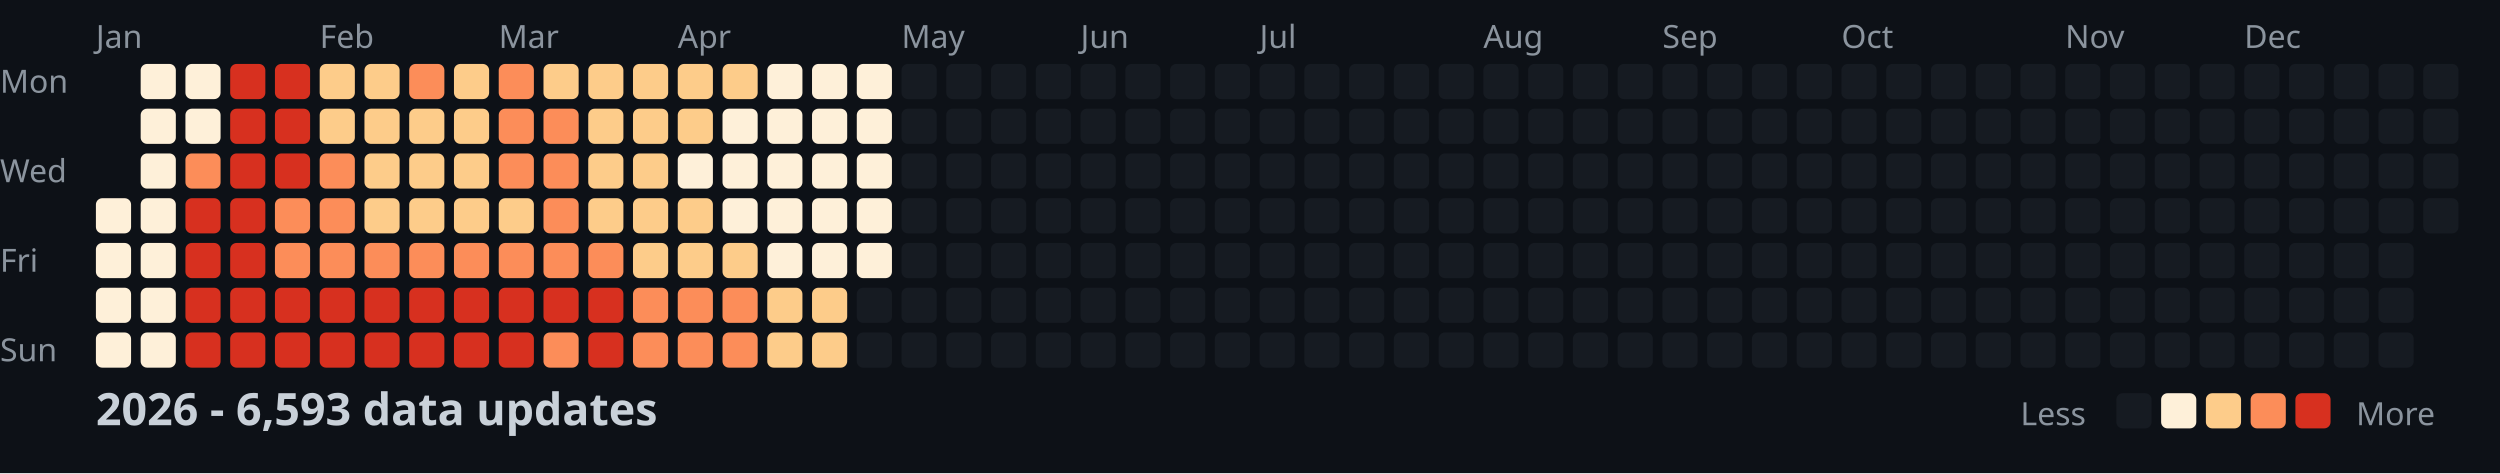
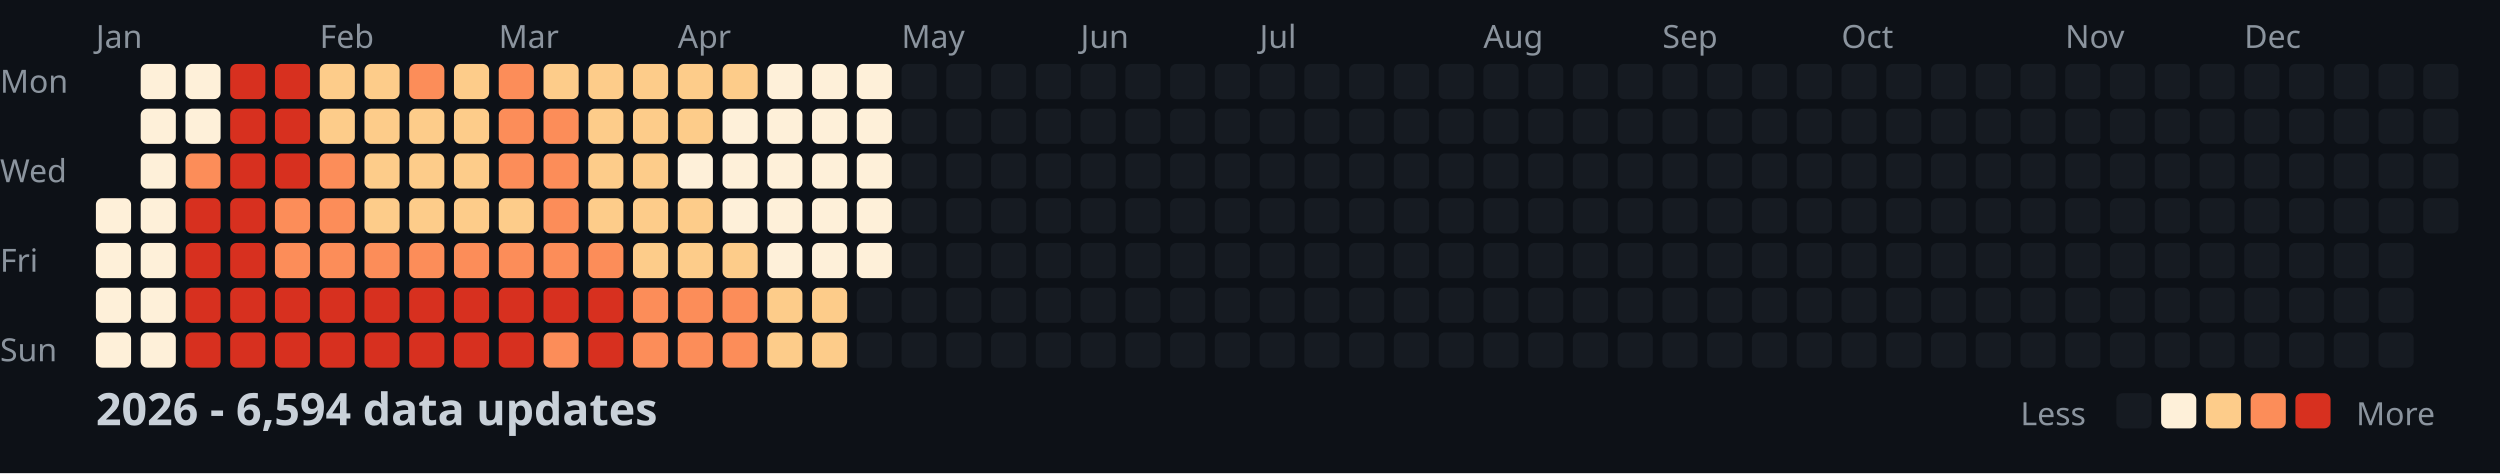
<svg xmlns="http://www.w3.org/2000/svg" width="782" height="148">
  <style>
    .month { font: 10px sans-serif; fill: #8b949e; }
    .day { font: 10px sans-serif; fill: #8b949e; }
    .title { font: bold 14px sans-serif; fill: #c9d1d9; }
    .legend { font: 10px sans-serif; fill: #8b949e; }
  </style>
  <rect width="100%" height="100%" fill="#0d1117" />
  <text x="0" y="29" class="day">Mon</text>
  <text x="0" y="57" class="day">Wed</text>
  <text x="0" y="85" class="day">Fri</text>
  <text x="0" y="113" class="day">Sun</text>
  <text x="30" y="15" class="month">Jan</text>
  <text x="100" y="15" class="month">Feb</text>
  <text x="156" y="15" class="month">Mar</text>
  <text x="212" y="15" class="month">Apr</text>
  <text x="282" y="15" class="month">May</text>
  <text x="338" y="15" class="month">Jun</text>
  <text x="394" y="15" class="month">Jul</text>
  <text x="464" y="15" class="month">Aug</text>
  <text x="520" y="15" class="month">Sep</text>
  <text x="576" y="15" class="month">Oct</text>
  <text x="646" y="15" class="month">Nov</text>
  <text x="702" y="15" class="month">Dec</text>
  <rect x="30" y="62" width="11" height="11" fill="#fef0d9" rx="2" />
  <rect x="30" y="76" width="11" height="11" fill="#fef0d9" rx="2" />
  <rect x="30" y="90" width="11" height="11" fill="#fef0d9" rx="2" />
  <rect x="30" y="104" width="11" height="11" fill="#fef0d9" rx="2" />
  <rect x="44" y="20" width="11" height="11" fill="#fef0d9" rx="2" />
  <rect x="44" y="34" width="11" height="11" fill="#fef0d9" rx="2" />
  <rect x="44" y="48" width="11" height="11" fill="#fef0d9" rx="2" />
  <rect x="44" y="62" width="11" height="11" fill="#fef0d9" rx="2" />
  <rect x="44" y="76" width="11" height="11" fill="#fef0d9" rx="2" />
  <rect x="44" y="90" width="11" height="11" fill="#fef0d9" rx="2" />
  <rect x="44" y="104" width="11" height="11" fill="#fef0d9" rx="2" />
  <rect x="58" y="20" width="11" height="11" fill="#fef0d9" rx="2" />
  <rect x="58" y="34" width="11" height="11" fill="#fef0d9" rx="2" />
  <rect x="58" y="48" width="11" height="11" fill="#fc8d59" rx="2" />
  <rect x="58" y="62" width="11" height="11" fill="#d7301f" rx="2" />
  <rect x="58" y="76" width="11" height="11" fill="#d7301f" rx="2" />
  <rect x="58" y="90" width="11" height="11" fill="#d7301f" rx="2" />
  <rect x="58" y="104" width="11" height="11" fill="#d7301f" rx="2" />
  <rect x="72" y="20" width="11" height="11" fill="#d7301f" rx="2" />
  <rect x="72" y="34" width="11" height="11" fill="#d7301f" rx="2" />
  <rect x="72" y="48" width="11" height="11" fill="#d7301f" rx="2" />
  <rect x="72" y="62" width="11" height="11" fill="#d7301f" rx="2" />
  <rect x="72" y="76" width="11" height="11" fill="#d7301f" rx="2" />
  <rect x="72" y="90" width="11" height="11" fill="#d7301f" rx="2" />
  <rect x="72" y="104" width="11" height="11" fill="#d7301f" rx="2" />
  <rect x="86" y="20" width="11" height="11" fill="#d7301f" rx="2" />
  <rect x="86" y="34" width="11" height="11" fill="#d7301f" rx="2" />
  <rect x="86" y="48" width="11" height="11" fill="#d7301f" rx="2" />
  <rect x="86" y="62" width="11" height="11" fill="#fc8d59" rx="2" />
  <rect x="86" y="76" width="11" height="11" fill="#fc8d59" rx="2" />
  <rect x="86" y="90" width="11" height="11" fill="#d7301f" rx="2" />
  <rect x="86" y="104" width="11" height="11" fill="#d7301f" rx="2" />
  <rect x="100" y="20" width="11" height="11" fill="#fdcc8a" rx="2" />
  <rect x="100" y="34" width="11" height="11" fill="#fdcc8a" rx="2" />
  <rect x="100" y="48" width="11" height="11" fill="#fc8d59" rx="2" />
  <rect x="100" y="62" width="11" height="11" fill="#fc8d59" rx="2" />
  <rect x="100" y="76" width="11" height="11" fill="#fc8d59" rx="2" />
  <rect x="100" y="90" width="11" height="11" fill="#d7301f" rx="2" />
  <rect x="100" y="104" width="11" height="11" fill="#d7301f" rx="2" />
  <rect x="114" y="20" width="11" height="11" fill="#fdcc8a" rx="2" />
  <rect x="114" y="34" width="11" height="11" fill="#fdcc8a" rx="2" />
  <rect x="114" y="48" width="11" height="11" fill="#fdcc8a" rx="2" />
  <rect x="114" y="62" width="11" height="11" fill="#fdcc8a" rx="2" />
  <rect x="114" y="76" width="11" height="11" fill="#fc8d59" rx="2" />
  <rect x="114" y="90" width="11" height="11" fill="#d7301f" rx="2" />
  <rect x="114" y="104" width="11" height="11" fill="#d7301f" rx="2" />
  <rect x="128" y="20" width="11" height="11" fill="#fc8d59" rx="2" />
  <rect x="128" y="34" width="11" height="11" fill="#fdcc8a" rx="2" />
  <rect x="128" y="48" width="11" height="11" fill="#fdcc8a" rx="2" />
  <rect x="128" y="62" width="11" height="11" fill="#fdcc8a" rx="2" />
  <rect x="128" y="76" width="11" height="11" fill="#fc8d59" rx="2" />
  <rect x="128" y="90" width="11" height="11" fill="#d7301f" rx="2" />
  <rect x="128" y="104" width="11" height="11" fill="#d7301f" rx="2" />
  <rect x="142" y="20" width="11" height="11" fill="#fdcc8a" rx="2" />
  <rect x="142" y="34" width="11" height="11" fill="#fdcc8a" rx="2" />
  <rect x="142" y="48" width="11" height="11" fill="#fdcc8a" rx="2" />
  <rect x="142" y="62" width="11" height="11" fill="#fdcc8a" rx="2" />
  <rect x="142" y="76" width="11" height="11" fill="#fc8d59" rx="2" />
  <rect x="142" y="90" width="11" height="11" fill="#d7301f" rx="2" />
  <rect x="142" y="104" width="11" height="11" fill="#d7301f" rx="2" />
  <rect x="156" y="20" width="11" height="11" fill="#fc8d59" rx="2" />
  <rect x="156" y="34" width="11" height="11" fill="#fc8d59" rx="2" />
  <rect x="156" y="48" width="11" height="11" fill="#fc8d59" rx="2" />
  <rect x="156" y="62" width="11" height="11" fill="#fdcc8a" rx="2" />
  <rect x="156" y="76" width="11" height="11" fill="#fc8d59" rx="2" />
  <rect x="156" y="90" width="11" height="11" fill="#d7301f" rx="2" />
  <rect x="156" y="104" width="11" height="11" fill="#d7301f" rx="2" />
  <rect x="170" y="20" width="11" height="11" fill="#fdcc8a" rx="2" />
  <rect x="170" y="34" width="11" height="11" fill="#fc8d59" rx="2" />
  <rect x="170" y="48" width="11" height="11" fill="#fc8d59" rx="2" />
  <rect x="170" y="62" width="11" height="11" fill="#fc8d59" rx="2" />
  <rect x="170" y="76" width="11" height="11" fill="#fc8d59" rx="2" />
  <rect x="170" y="90" width="11" height="11" fill="#d7301f" rx="2" />
  <rect x="170" y="104" width="11" height="11" fill="#fc8d59" rx="2" />
  <rect x="184" y="20" width="11" height="11" fill="#fdcc8a" rx="2" />
  <rect x="184" y="34" width="11" height="11" fill="#fdcc8a" rx="2" />
  <rect x="184" y="48" width="11" height="11" fill="#fdcc8a" rx="2" />
  <rect x="184" y="62" width="11" height="11" fill="#fdcc8a" rx="2" />
  <rect x="184" y="76" width="11" height="11" fill="#fc8d59" rx="2" />
  <rect x="184" y="90" width="11" height="11" fill="#d7301f" rx="2" />
  <rect x="184" y="104" width="11" height="11" fill="#d7301f" rx="2" />
  <rect x="198" y="20" width="11" height="11" fill="#fdcc8a" rx="2" />
  <rect x="198" y="34" width="11" height="11" fill="#fdcc8a" rx="2" />
  <rect x="198" y="48" width="11" height="11" fill="#fdcc8a" rx="2" />
  <rect x="198" y="62" width="11" height="11" fill="#fdcc8a" rx="2" />
  <rect x="198" y="76" width="11" height="11" fill="#fdcc8a" rx="2" />
  <rect x="198" y="90" width="11" height="11" fill="#fc8d59" rx="2" />
  <rect x="198" y="104" width="11" height="11" fill="#fc8d59" rx="2" />
  <rect x="212" y="20" width="11" height="11" fill="#fdcc8a" rx="2" />
  <rect x="212" y="34" width="11" height="11" fill="#fdcc8a" rx="2" />
  <rect x="212" y="48" width="11" height="11" fill="#fef0d9" rx="2" />
  <rect x="212" y="62" width="11" height="11" fill="#fdcc8a" rx="2" />
  <rect x="212" y="76" width="11" height="11" fill="#fdcc8a" rx="2" />
  <rect x="212" y="90" width="11" height="11" fill="#fc8d59" rx="2" />
  <rect x="212" y="104" width="11" height="11" fill="#fc8d59" rx="2" />
  <rect x="226" y="20" width="11" height="11" fill="#fdcc8a" rx="2" />
  <rect x="226" y="34" width="11" height="11" fill="#fef0d9" rx="2" />
  <rect x="226" y="48" width="11" height="11" fill="#fef0d9" rx="2" />
  <rect x="226" y="62" width="11" height="11" fill="#fef0d9" rx="2" />
  <rect x="226" y="76" width="11" height="11" fill="#fdcc8a" rx="2" />
  <rect x="226" y="90" width="11" height="11" fill="#fc8d59" rx="2" />
  <rect x="226" y="104" width="11" height="11" fill="#fc8d59" rx="2" />
  <rect x="240" y="20" width="11" height="11" fill="#fef0d9" rx="2" />
  <rect x="240" y="34" width="11" height="11" fill="#fef0d9" rx="2" />
  <rect x="240" y="48" width="11" height="11" fill="#fef0d9" rx="2" />
  <rect x="240" y="62" width="11" height="11" fill="#fef0d9" rx="2" />
  <rect x="240" y="76" width="11" height="11" fill="#fef0d9" rx="2" />
  <rect x="240" y="90" width="11" height="11" fill="#fdcc8a" rx="2" />
  <rect x="240" y="104" width="11" height="11" fill="#fdcc8a" rx="2" />
  <rect x="254" y="20" width="11" height="11" fill="#fef0d9" rx="2" />
  <rect x="254" y="34" width="11" height="11" fill="#fef0d9" rx="2" />
  <rect x="254" y="48" width="11" height="11" fill="#fef0d9" rx="2" />
  <rect x="254" y="62" width="11" height="11" fill="#fef0d9" rx="2" />
  <rect x="254" y="76" width="11" height="11" fill="#fef0d9" rx="2" />
  <rect x="254" y="90" width="11" height="11" fill="#fdcc8a" rx="2" />
  <rect x="254" y="104" width="11" height="11" fill="#fdcc8a" rx="2" />
  <rect x="268" y="20" width="11" height="11" fill="#fef0d9" rx="2" />
  <rect x="268" y="34" width="11" height="11" fill="#fef0d9" rx="2" />
  <rect x="268" y="48" width="11" height="11" fill="#fef0d9" rx="2" />
  <rect x="268" y="62" width="11" height="11" fill="#fef0d9" rx="2" />
  <rect x="268" y="76" width="11" height="11" fill="#fef0d9" rx="2" />
  <rect x="268" y="90" width="11" height="11" fill="#161b22" rx="2" />
  <rect x="268" y="104" width="11" height="11" fill="#161b22" rx="2" />
  <rect x="282" y="20" width="11" height="11" fill="#161b22" rx="2" />
  <rect x="282" y="34" width="11" height="11" fill="#161b22" rx="2" />
  <rect x="282" y="48" width="11" height="11" fill="#161b22" rx="2" />
  <rect x="282" y="62" width="11" height="11" fill="#161b22" rx="2" />
  <rect x="282" y="76" width="11" height="11" fill="#161b22" rx="2" />
  <rect x="282" y="90" width="11" height="11" fill="#161b22" rx="2" />
  <rect x="282" y="104" width="11" height="11" fill="#161b22" rx="2" />
  <rect x="296" y="20" width="11" height="11" fill="#161b22" rx="2" />
  <rect x="296" y="34" width="11" height="11" fill="#161b22" rx="2" />
  <rect x="296" y="48" width="11" height="11" fill="#161b22" rx="2" />
  <rect x="296" y="62" width="11" height="11" fill="#161b22" rx="2" />
  <rect x="296" y="76" width="11" height="11" fill="#161b22" rx="2" />
  <rect x="296" y="90" width="11" height="11" fill="#161b22" rx="2" />
  <rect x="296" y="104" width="11" height="11" fill="#161b22" rx="2" />
  <rect x="310" y="20" width="11" height="11" fill="#161b22" rx="2" />
  <rect x="310" y="34" width="11" height="11" fill="#161b22" rx="2" />
  <rect x="310" y="48" width="11" height="11" fill="#161b22" rx="2" />
  <rect x="310" y="62" width="11" height="11" fill="#161b22" rx="2" />
  <rect x="310" y="76" width="11" height="11" fill="#161b22" rx="2" />
  <rect x="310" y="90" width="11" height="11" fill="#161b22" rx="2" />
  <rect x="310" y="104" width="11" height="11" fill="#161b22" rx="2" />
  <rect x="324" y="20" width="11" height="11" fill="#161b22" rx="2" />
  <rect x="324" y="34" width="11" height="11" fill="#161b22" rx="2" />
  <rect x="324" y="48" width="11" height="11" fill="#161b22" rx="2" />
  <rect x="324" y="62" width="11" height="11" fill="#161b22" rx="2" />
  <rect x="324" y="76" width="11" height="11" fill="#161b22" rx="2" />
  <rect x="324" y="90" width="11" height="11" fill="#161b22" rx="2" />
  <rect x="324" y="104" width="11" height="11" fill="#161b22" rx="2" />
  <rect x="338" y="20" width="11" height="11" fill="#161b22" rx="2" />
  <rect x="338" y="34" width="11" height="11" fill="#161b22" rx="2" />
  <rect x="338" y="48" width="11" height="11" fill="#161b22" rx="2" />
  <rect x="338" y="62" width="11" height="11" fill="#161b22" rx="2" />
  <rect x="338" y="76" width="11" height="11" fill="#161b22" rx="2" />
  <rect x="338" y="90" width="11" height="11" fill="#161b22" rx="2" />
  <rect x="338" y="104" width="11" height="11" fill="#161b22" rx="2" />
  <rect x="352" y="20" width="11" height="11" fill="#161b22" rx="2" />
  <rect x="352" y="34" width="11" height="11" fill="#161b22" rx="2" />
  <rect x="352" y="48" width="11" height="11" fill="#161b22" rx="2" />
  <rect x="352" y="62" width="11" height="11" fill="#161b22" rx="2" />
  <rect x="352" y="76" width="11" height="11" fill="#161b22" rx="2" />
  <rect x="352" y="90" width="11" height="11" fill="#161b22" rx="2" />
  <rect x="352" y="104" width="11" height="11" fill="#161b22" rx="2" />
  <rect x="366" y="20" width="11" height="11" fill="#161b22" rx="2" />
  <rect x="366" y="34" width="11" height="11" fill="#161b22" rx="2" />
  <rect x="366" y="48" width="11" height="11" fill="#161b22" rx="2" />
  <rect x="366" y="62" width="11" height="11" fill="#161b22" rx="2" />
  <rect x="366" y="76" width="11" height="11" fill="#161b22" rx="2" />
  <rect x="366" y="90" width="11" height="11" fill="#161b22" rx="2" />
  <rect x="366" y="104" width="11" height="11" fill="#161b22" rx="2" />
  <rect x="380" y="20" width="11" height="11" fill="#161b22" rx="2" />
  <rect x="380" y="34" width="11" height="11" fill="#161b22" rx="2" />
  <rect x="380" y="48" width="11" height="11" fill="#161b22" rx="2" />
  <rect x="380" y="62" width="11" height="11" fill="#161b22" rx="2" />
  <rect x="380" y="76" width="11" height="11" fill="#161b22" rx="2" />
  <rect x="380" y="90" width="11" height="11" fill="#161b22" rx="2" />
  <rect x="380" y="104" width="11" height="11" fill="#161b22" rx="2" />
  <rect x="394" y="20" width="11" height="11" fill="#161b22" rx="2" />
  <rect x="394" y="34" width="11" height="11" fill="#161b22" rx="2" />
  <rect x="394" y="48" width="11" height="11" fill="#161b22" rx="2" />
  <rect x="394" y="62" width="11" height="11" fill="#161b22" rx="2" />
  <rect x="394" y="76" width="11" height="11" fill="#161b22" rx="2" />
  <rect x="394" y="90" width="11" height="11" fill="#161b22" rx="2" />
  <rect x="394" y="104" width="11" height="11" fill="#161b22" rx="2" />
  <rect x="408" y="20" width="11" height="11" fill="#161b22" rx="2" />
  <rect x="408" y="34" width="11" height="11" fill="#161b22" rx="2" />
  <rect x="408" y="48" width="11" height="11" fill="#161b22" rx="2" />
  <rect x="408" y="62" width="11" height="11" fill="#161b22" rx="2" />
  <rect x="408" y="76" width="11" height="11" fill="#161b22" rx="2" />
  <rect x="408" y="90" width="11" height="11" fill="#161b22" rx="2" />
  <rect x="408" y="104" width="11" height="11" fill="#161b22" rx="2" />
  <rect x="422" y="20" width="11" height="11" fill="#161b22" rx="2" />
  <rect x="422" y="34" width="11" height="11" fill="#161b22" rx="2" />
  <rect x="422" y="48" width="11" height="11" fill="#161b22" rx="2" />
  <rect x="422" y="62" width="11" height="11" fill="#161b22" rx="2" />
  <rect x="422" y="76" width="11" height="11" fill="#161b22" rx="2" />
  <rect x="422" y="90" width="11" height="11" fill="#161b22" rx="2" />
  <rect x="422" y="104" width="11" height="11" fill="#161b22" rx="2" />
  <rect x="436" y="20" width="11" height="11" fill="#161b22" rx="2" />
  <rect x="436" y="34" width="11" height="11" fill="#161b22" rx="2" />
  <rect x="436" y="48" width="11" height="11" fill="#161b22" rx="2" />
  <rect x="436" y="62" width="11" height="11" fill="#161b22" rx="2" />
  <rect x="436" y="76" width="11" height="11" fill="#161b22" rx="2" />
  <rect x="436" y="90" width="11" height="11" fill="#161b22" rx="2" />
  <rect x="436" y="104" width="11" height="11" fill="#161b22" rx="2" />
  <rect x="450" y="20" width="11" height="11" fill="#161b22" rx="2" />
  <rect x="450" y="34" width="11" height="11" fill="#161b22" rx="2" />
  <rect x="450" y="48" width="11" height="11" fill="#161b22" rx="2" />
  <rect x="450" y="62" width="11" height="11" fill="#161b22" rx="2" />
  <rect x="450" y="76" width="11" height="11" fill="#161b22" rx="2" />
  <rect x="450" y="90" width="11" height="11" fill="#161b22" rx="2" />
  <rect x="450" y="104" width="11" height="11" fill="#161b22" rx="2" />
  <rect x="464" y="20" width="11" height="11" fill="#161b22" rx="2" />
  <rect x="464" y="34" width="11" height="11" fill="#161b22" rx="2" />
  <rect x="464" y="48" width="11" height="11" fill="#161b22" rx="2" />
  <rect x="464" y="62" width="11" height="11" fill="#161b22" rx="2" />
  <rect x="464" y="76" width="11" height="11" fill="#161b22" rx="2" />
  <rect x="464" y="90" width="11" height="11" fill="#161b22" rx="2" />
  <rect x="464" y="104" width="11" height="11" fill="#161b22" rx="2" />
  <rect x="478" y="20" width="11" height="11" fill="#161b22" rx="2" />
  <rect x="478" y="34" width="11" height="11" fill="#161b22" rx="2" />
  <rect x="478" y="48" width="11" height="11" fill="#161b22" rx="2" />
  <rect x="478" y="62" width="11" height="11" fill="#161b22" rx="2" />
  <rect x="478" y="76" width="11" height="11" fill="#161b22" rx="2" />
  <rect x="478" y="90" width="11" height="11" fill="#161b22" rx="2" />
  <rect x="478" y="104" width="11" height="11" fill="#161b22" rx="2" />
  <rect x="492" y="20" width="11" height="11" fill="#161b22" rx="2" />
  <rect x="492" y="34" width="11" height="11" fill="#161b22" rx="2" />
  <rect x="492" y="48" width="11" height="11" fill="#161b22" rx="2" />
  <rect x="492" y="62" width="11" height="11" fill="#161b22" rx="2" />
  <rect x="492" y="76" width="11" height="11" fill="#161b22" rx="2" />
  <rect x="492" y="90" width="11" height="11" fill="#161b22" rx="2" />
  <rect x="492" y="104" width="11" height="11" fill="#161b22" rx="2" />
  <rect x="506" y="20" width="11" height="11" fill="#161b22" rx="2" />
  <rect x="506" y="34" width="11" height="11" fill="#161b22" rx="2" />
  <rect x="506" y="48" width="11" height="11" fill="#161b22" rx="2" />
  <rect x="506" y="62" width="11" height="11" fill="#161b22" rx="2" />
  <rect x="506" y="76" width="11" height="11" fill="#161b22" rx="2" />
  <rect x="506" y="90" width="11" height="11" fill="#161b22" rx="2" />
  <rect x="506" y="104" width="11" height="11" fill="#161b22" rx="2" />
  <rect x="520" y="20" width="11" height="11" fill="#161b22" rx="2" />
  <rect x="520" y="34" width="11" height="11" fill="#161b22" rx="2" />
  <rect x="520" y="48" width="11" height="11" fill="#161b22" rx="2" />
  <rect x="520" y="62" width="11" height="11" fill="#161b22" rx="2" />
  <rect x="520" y="76" width="11" height="11" fill="#161b22" rx="2" />
  <rect x="520" y="90" width="11" height="11" fill="#161b22" rx="2" />
  <rect x="520" y="104" width="11" height="11" fill="#161b22" rx="2" />
  <rect x="534" y="20" width="11" height="11" fill="#161b22" rx="2" />
  <rect x="534" y="34" width="11" height="11" fill="#161b22" rx="2" />
  <rect x="534" y="48" width="11" height="11" fill="#161b22" rx="2" />
  <rect x="534" y="62" width="11" height="11" fill="#161b22" rx="2" />
  <rect x="534" y="76" width="11" height="11" fill="#161b22" rx="2" />
  <rect x="534" y="90" width="11" height="11" fill="#161b22" rx="2" />
  <rect x="534" y="104" width="11" height="11" fill="#161b22" rx="2" />
  <rect x="548" y="20" width="11" height="11" fill="#161b22" rx="2" />
  <rect x="548" y="34" width="11" height="11" fill="#161b22" rx="2" />
  <rect x="548" y="48" width="11" height="11" fill="#161b22" rx="2" />
  <rect x="548" y="62" width="11" height="11" fill="#161b22" rx="2" />
  <rect x="548" y="76" width="11" height="11" fill="#161b22" rx="2" />
  <rect x="548" y="90" width="11" height="11" fill="#161b22" rx="2" />
  <rect x="548" y="104" width="11" height="11" fill="#161b22" rx="2" />
  <rect x="562" y="20" width="11" height="11" fill="#161b22" rx="2" />
  <rect x="562" y="34" width="11" height="11" fill="#161b22" rx="2" />
  <rect x="562" y="48" width="11" height="11" fill="#161b22" rx="2" />
  <rect x="562" y="62" width="11" height="11" fill="#161b22" rx="2" />
  <rect x="562" y="76" width="11" height="11" fill="#161b22" rx="2" />
  <rect x="562" y="90" width="11" height="11" fill="#161b22" rx="2" />
  <rect x="562" y="104" width="11" height="11" fill="#161b22" rx="2" />
  <rect x="576" y="20" width="11" height="11" fill="#161b22" rx="2" />
  <rect x="576" y="34" width="11" height="11" fill="#161b22" rx="2" />
  <rect x="576" y="48" width="11" height="11" fill="#161b22" rx="2" />
  <rect x="576" y="62" width="11" height="11" fill="#161b22" rx="2" />
  <rect x="576" y="76" width="11" height="11" fill="#161b22" rx="2" />
  <rect x="576" y="90" width="11" height="11" fill="#161b22" rx="2" />
  <rect x="576" y="104" width="11" height="11" fill="#161b22" rx="2" />
  <rect x="590" y="20" width="11" height="11" fill="#161b22" rx="2" />
  <rect x="590" y="34" width="11" height="11" fill="#161b22" rx="2" />
  <rect x="590" y="48" width="11" height="11" fill="#161b22" rx="2" />
  <rect x="590" y="62" width="11" height="11" fill="#161b22" rx="2" />
  <rect x="590" y="76" width="11" height="11" fill="#161b22" rx="2" />
  <rect x="590" y="90" width="11" height="11" fill="#161b22" rx="2" />
  <rect x="590" y="104" width="11" height="11" fill="#161b22" rx="2" />
  <rect x="604" y="20" width="11" height="11" fill="#161b22" rx="2" />
  <rect x="604" y="34" width="11" height="11" fill="#161b22" rx="2" />
  <rect x="604" y="48" width="11" height="11" fill="#161b22" rx="2" />
  <rect x="604" y="62" width="11" height="11" fill="#161b22" rx="2" />
  <rect x="604" y="76" width="11" height="11" fill="#161b22" rx="2" />
  <rect x="604" y="90" width="11" height="11" fill="#161b22" rx="2" />
  <rect x="604" y="104" width="11" height="11" fill="#161b22" rx="2" />
  <rect x="618" y="20" width="11" height="11" fill="#161b22" rx="2" />
  <rect x="618" y="34" width="11" height="11" fill="#161b22" rx="2" />
  <rect x="618" y="48" width="11" height="11" fill="#161b22" rx="2" />
  <rect x="618" y="62" width="11" height="11" fill="#161b22" rx="2" />
  <rect x="618" y="76" width="11" height="11" fill="#161b22" rx="2" />
  <rect x="618" y="90" width="11" height="11" fill="#161b22" rx="2" />
  <rect x="618" y="104" width="11" height="11" fill="#161b22" rx="2" />
  <rect x="632" y="20" width="11" height="11" fill="#161b22" rx="2" />
  <rect x="632" y="34" width="11" height="11" fill="#161b22" rx="2" />
  <rect x="632" y="48" width="11" height="11" fill="#161b22" rx="2" />
  <rect x="632" y="62" width="11" height="11" fill="#161b22" rx="2" />
  <rect x="632" y="76" width="11" height="11" fill="#161b22" rx="2" />
  <rect x="632" y="90" width="11" height="11" fill="#161b22" rx="2" />
  <rect x="632" y="104" width="11" height="11" fill="#161b22" rx="2" />
  <rect x="646" y="20" width="11" height="11" fill="#161b22" rx="2" />
  <rect x="646" y="34" width="11" height="11" fill="#161b22" rx="2" />
  <rect x="646" y="48" width="11" height="11" fill="#161b22" rx="2" />
  <rect x="646" y="62" width="11" height="11" fill="#161b22" rx="2" />
  <rect x="646" y="76" width="11" height="11" fill="#161b22" rx="2" />
  <rect x="646" y="90" width="11" height="11" fill="#161b22" rx="2" />
  <rect x="646" y="104" width="11" height="11" fill="#161b22" rx="2" />
  <rect x="660" y="20" width="11" height="11" fill="#161b22" rx="2" />
  <rect x="660" y="34" width="11" height="11" fill="#161b22" rx="2" />
  <rect x="660" y="48" width="11" height="11" fill="#161b22" rx="2" />
  <rect x="660" y="62" width="11" height="11" fill="#161b22" rx="2" />
  <rect x="660" y="76" width="11" height="11" fill="#161b22" rx="2" />
  <rect x="660" y="90" width="11" height="11" fill="#161b22" rx="2" />
  <rect x="660" y="104" width="11" height="11" fill="#161b22" rx="2" />
  <rect x="674" y="20" width="11" height="11" fill="#161b22" rx="2" />
  <rect x="674" y="34" width="11" height="11" fill="#161b22" rx="2" />
  <rect x="674" y="48" width="11" height="11" fill="#161b22" rx="2" />
  <rect x="674" y="62" width="11" height="11" fill="#161b22" rx="2" />
  <rect x="674" y="76" width="11" height="11" fill="#161b22" rx="2" />
  <rect x="674" y="90" width="11" height="11" fill="#161b22" rx="2" />
  <rect x="674" y="104" width="11" height="11" fill="#161b22" rx="2" />
  <rect x="688" y="20" width="11" height="11" fill="#161b22" rx="2" />
  <rect x="688" y="34" width="11" height="11" fill="#161b22" rx="2" />
  <rect x="688" y="48" width="11" height="11" fill="#161b22" rx="2" />
  <rect x="688" y="62" width="11" height="11" fill="#161b22" rx="2" />
  <rect x="688" y="76" width="11" height="11" fill="#161b22" rx="2" />
  <rect x="688" y="90" width="11" height="11" fill="#161b22" rx="2" />
  <rect x="688" y="104" width="11" height="11" fill="#161b22" rx="2" />
  <rect x="702" y="20" width="11" height="11" fill="#161b22" rx="2" />
  <rect x="702" y="34" width="11" height="11" fill="#161b22" rx="2" />
  <rect x="702" y="48" width="11" height="11" fill="#161b22" rx="2" />
  <rect x="702" y="62" width="11" height="11" fill="#161b22" rx="2" />
  <rect x="702" y="76" width="11" height="11" fill="#161b22" rx="2" />
  <rect x="702" y="90" width="11" height="11" fill="#161b22" rx="2" />
  <rect x="702" y="104" width="11" height="11" fill="#161b22" rx="2" />
  <rect x="716" y="20" width="11" height="11" fill="#161b22" rx="2" />
  <rect x="716" y="34" width="11" height="11" fill="#161b22" rx="2" />
  <rect x="716" y="48" width="11" height="11" fill="#161b22" rx="2" />
  <rect x="716" y="62" width="11" height="11" fill="#161b22" rx="2" />
  <rect x="716" y="76" width="11" height="11" fill="#161b22" rx="2" />
  <rect x="716" y="90" width="11" height="11" fill="#161b22" rx="2" />
  <rect x="716" y="104" width="11" height="11" fill="#161b22" rx="2" />
  <rect x="730" y="20" width="11" height="11" fill="#161b22" rx="2" />
  <rect x="730" y="34" width="11" height="11" fill="#161b22" rx="2" />
  <rect x="730" y="48" width="11" height="11" fill="#161b22" rx="2" />
  <rect x="730" y="62" width="11" height="11" fill="#161b22" rx="2" />
  <rect x="730" y="76" width="11" height="11" fill="#161b22" rx="2" />
  <rect x="730" y="90" width="11" height="11" fill="#161b22" rx="2" />
  <rect x="730" y="104" width="11" height="11" fill="#161b22" rx="2" />
  <rect x="744" y="20" width="11" height="11" fill="#161b22" rx="2" />
  <rect x="744" y="34" width="11" height="11" fill="#161b22" rx="2" />
  <rect x="744" y="48" width="11" height="11" fill="#161b22" rx="2" />
  <rect x="744" y="62" width="11" height="11" fill="#161b22" rx="2" />
  <rect x="744" y="76" width="11" height="11" fill="#161b22" rx="2" />
  <rect x="744" y="90" width="11" height="11" fill="#161b22" rx="2" />
  <rect x="744" y="104" width="11" height="11" fill="#161b22" rx="2" />
  <rect x="758" y="20" width="11" height="11" fill="#161b22" rx="2" />
  <rect x="758" y="34" width="11" height="11" fill="#161b22" rx="2" />
  <rect x="758" y="48" width="11" height="11" fill="#161b22" rx="2" />
  <rect x="758" y="62" width="11" height="11" fill="#161b22" rx="2" />
-   <text x="30" y="133" class="title">2026 - 6,593 data updates</text>
+   <text x="30" y="133" class="title">2026 - 6,594 data updates</text>
  <text x="632" y="133" class="legend">Less</text>
  <rect x="662" y="123" width="11" height="11" fill="#161b22" rx="2" />
  <rect x="676" y="123" width="11" height="11" fill="#fef0d9" rx="2" />
  <rect x="690" y="123" width="11" height="11" fill="#fdcc8a" rx="2" />
  <rect x="704" y="123" width="11" height="11" fill="#fc8d59" rx="2" />
  <rect x="718" y="123" width="11" height="11" fill="#d7301f" rx="2" />
  <text x="737" y="133" class="legend">More</text>
</svg>
